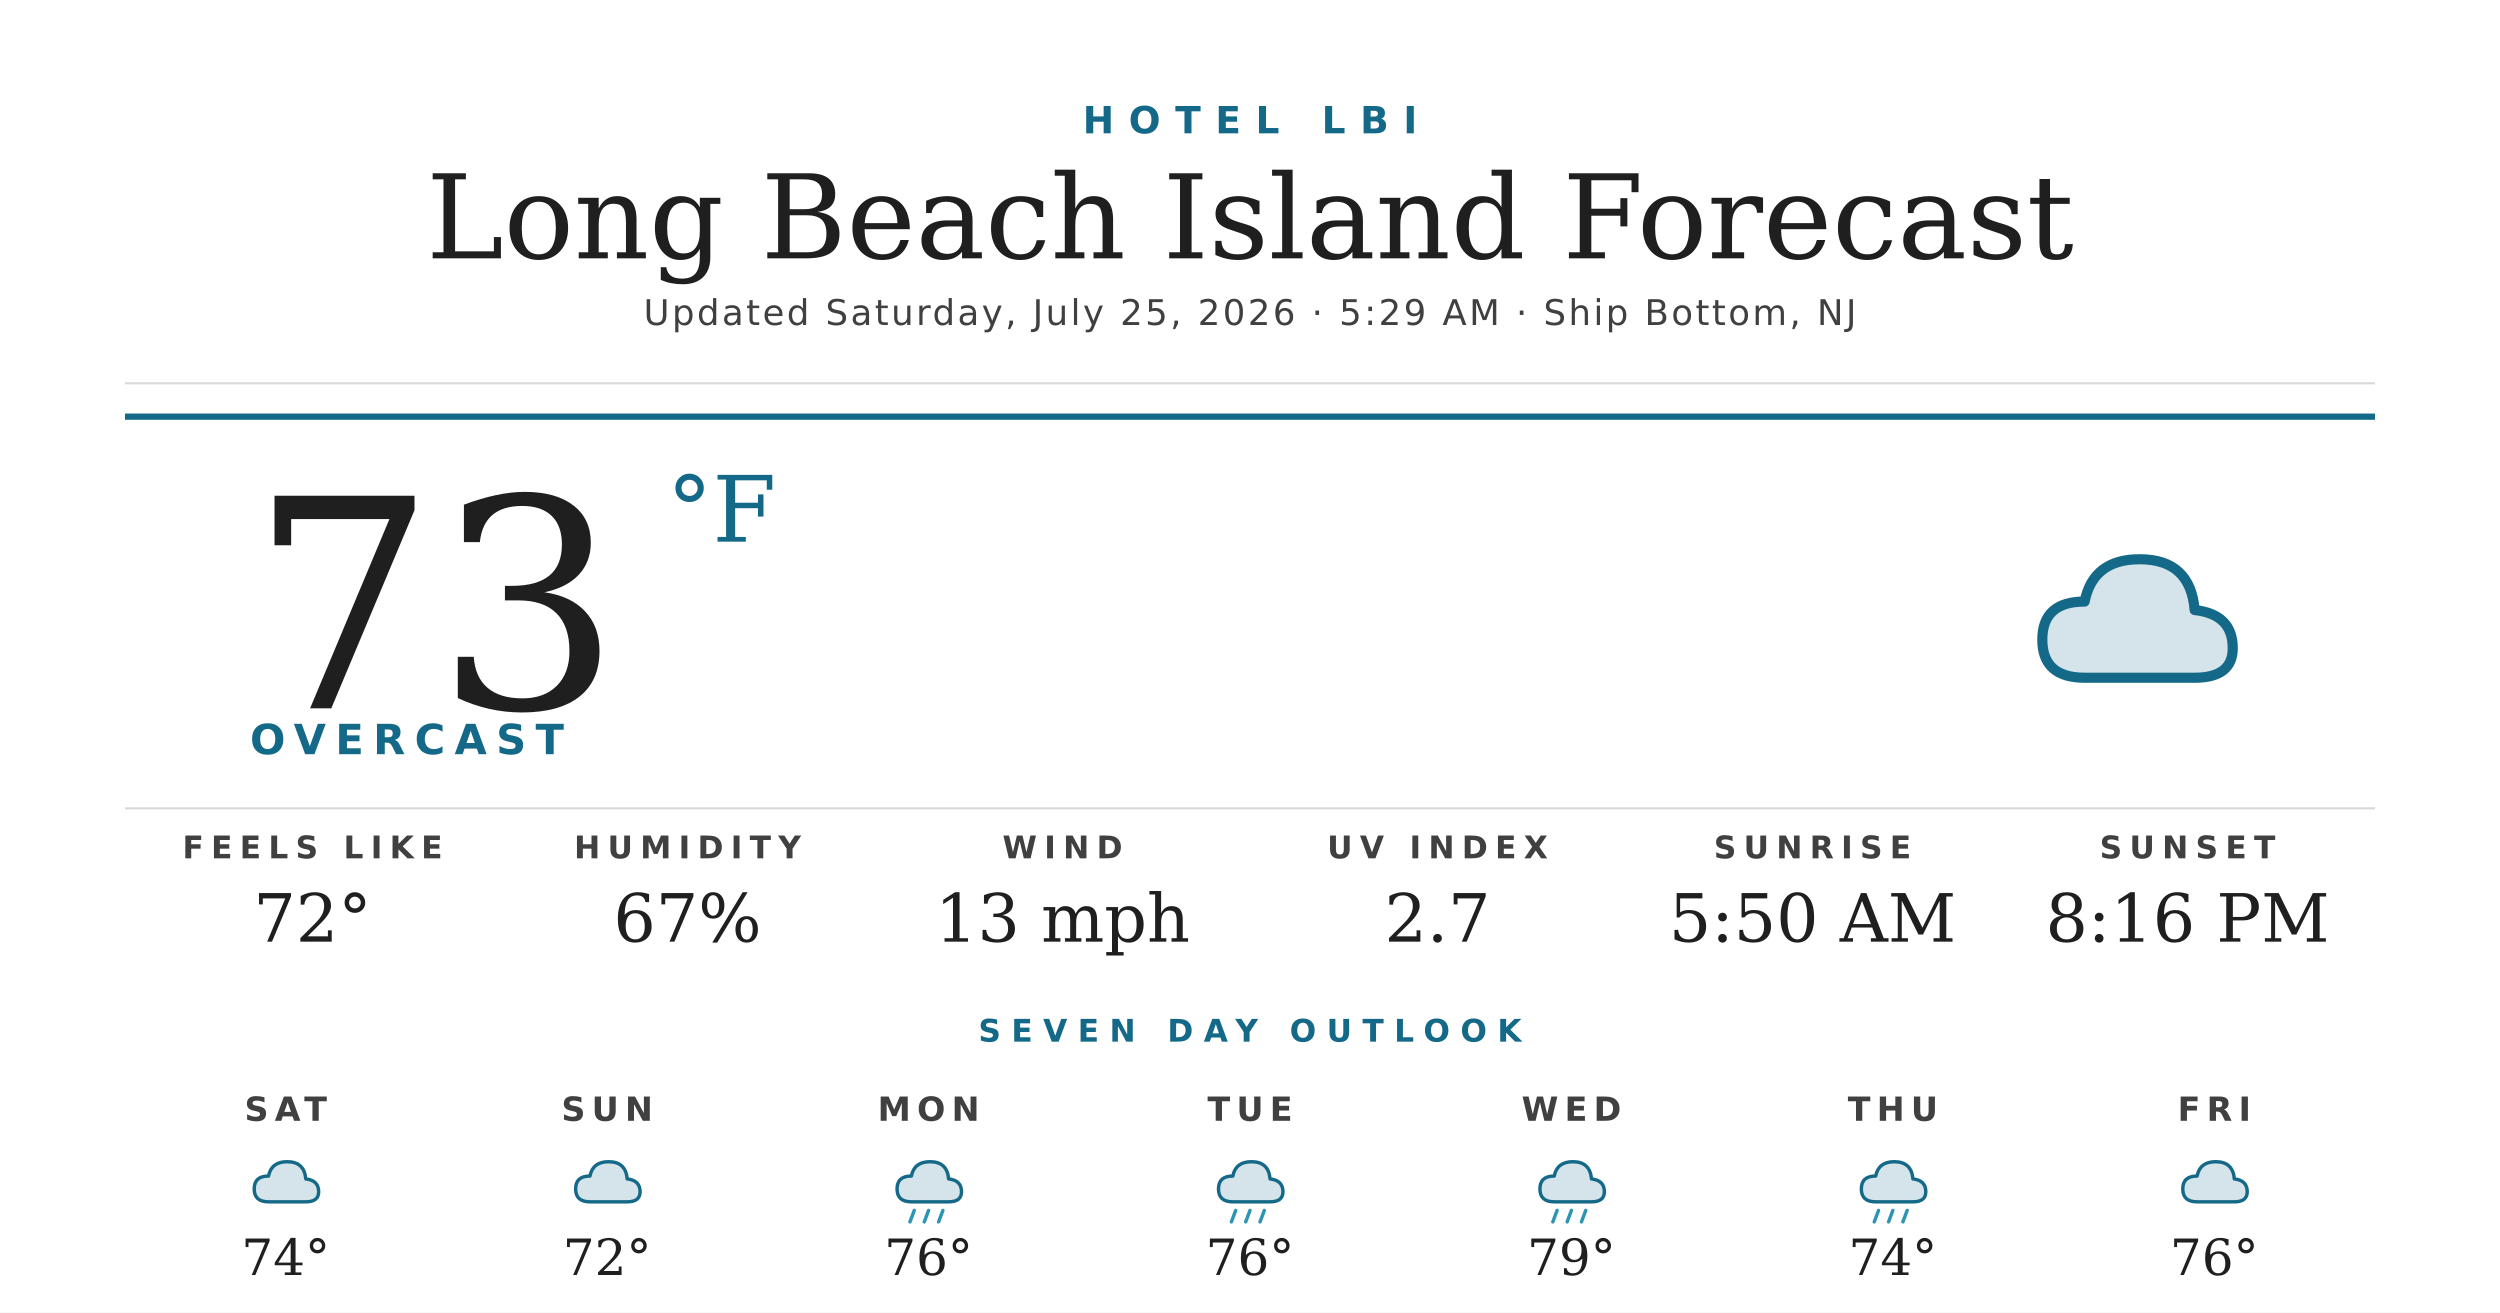
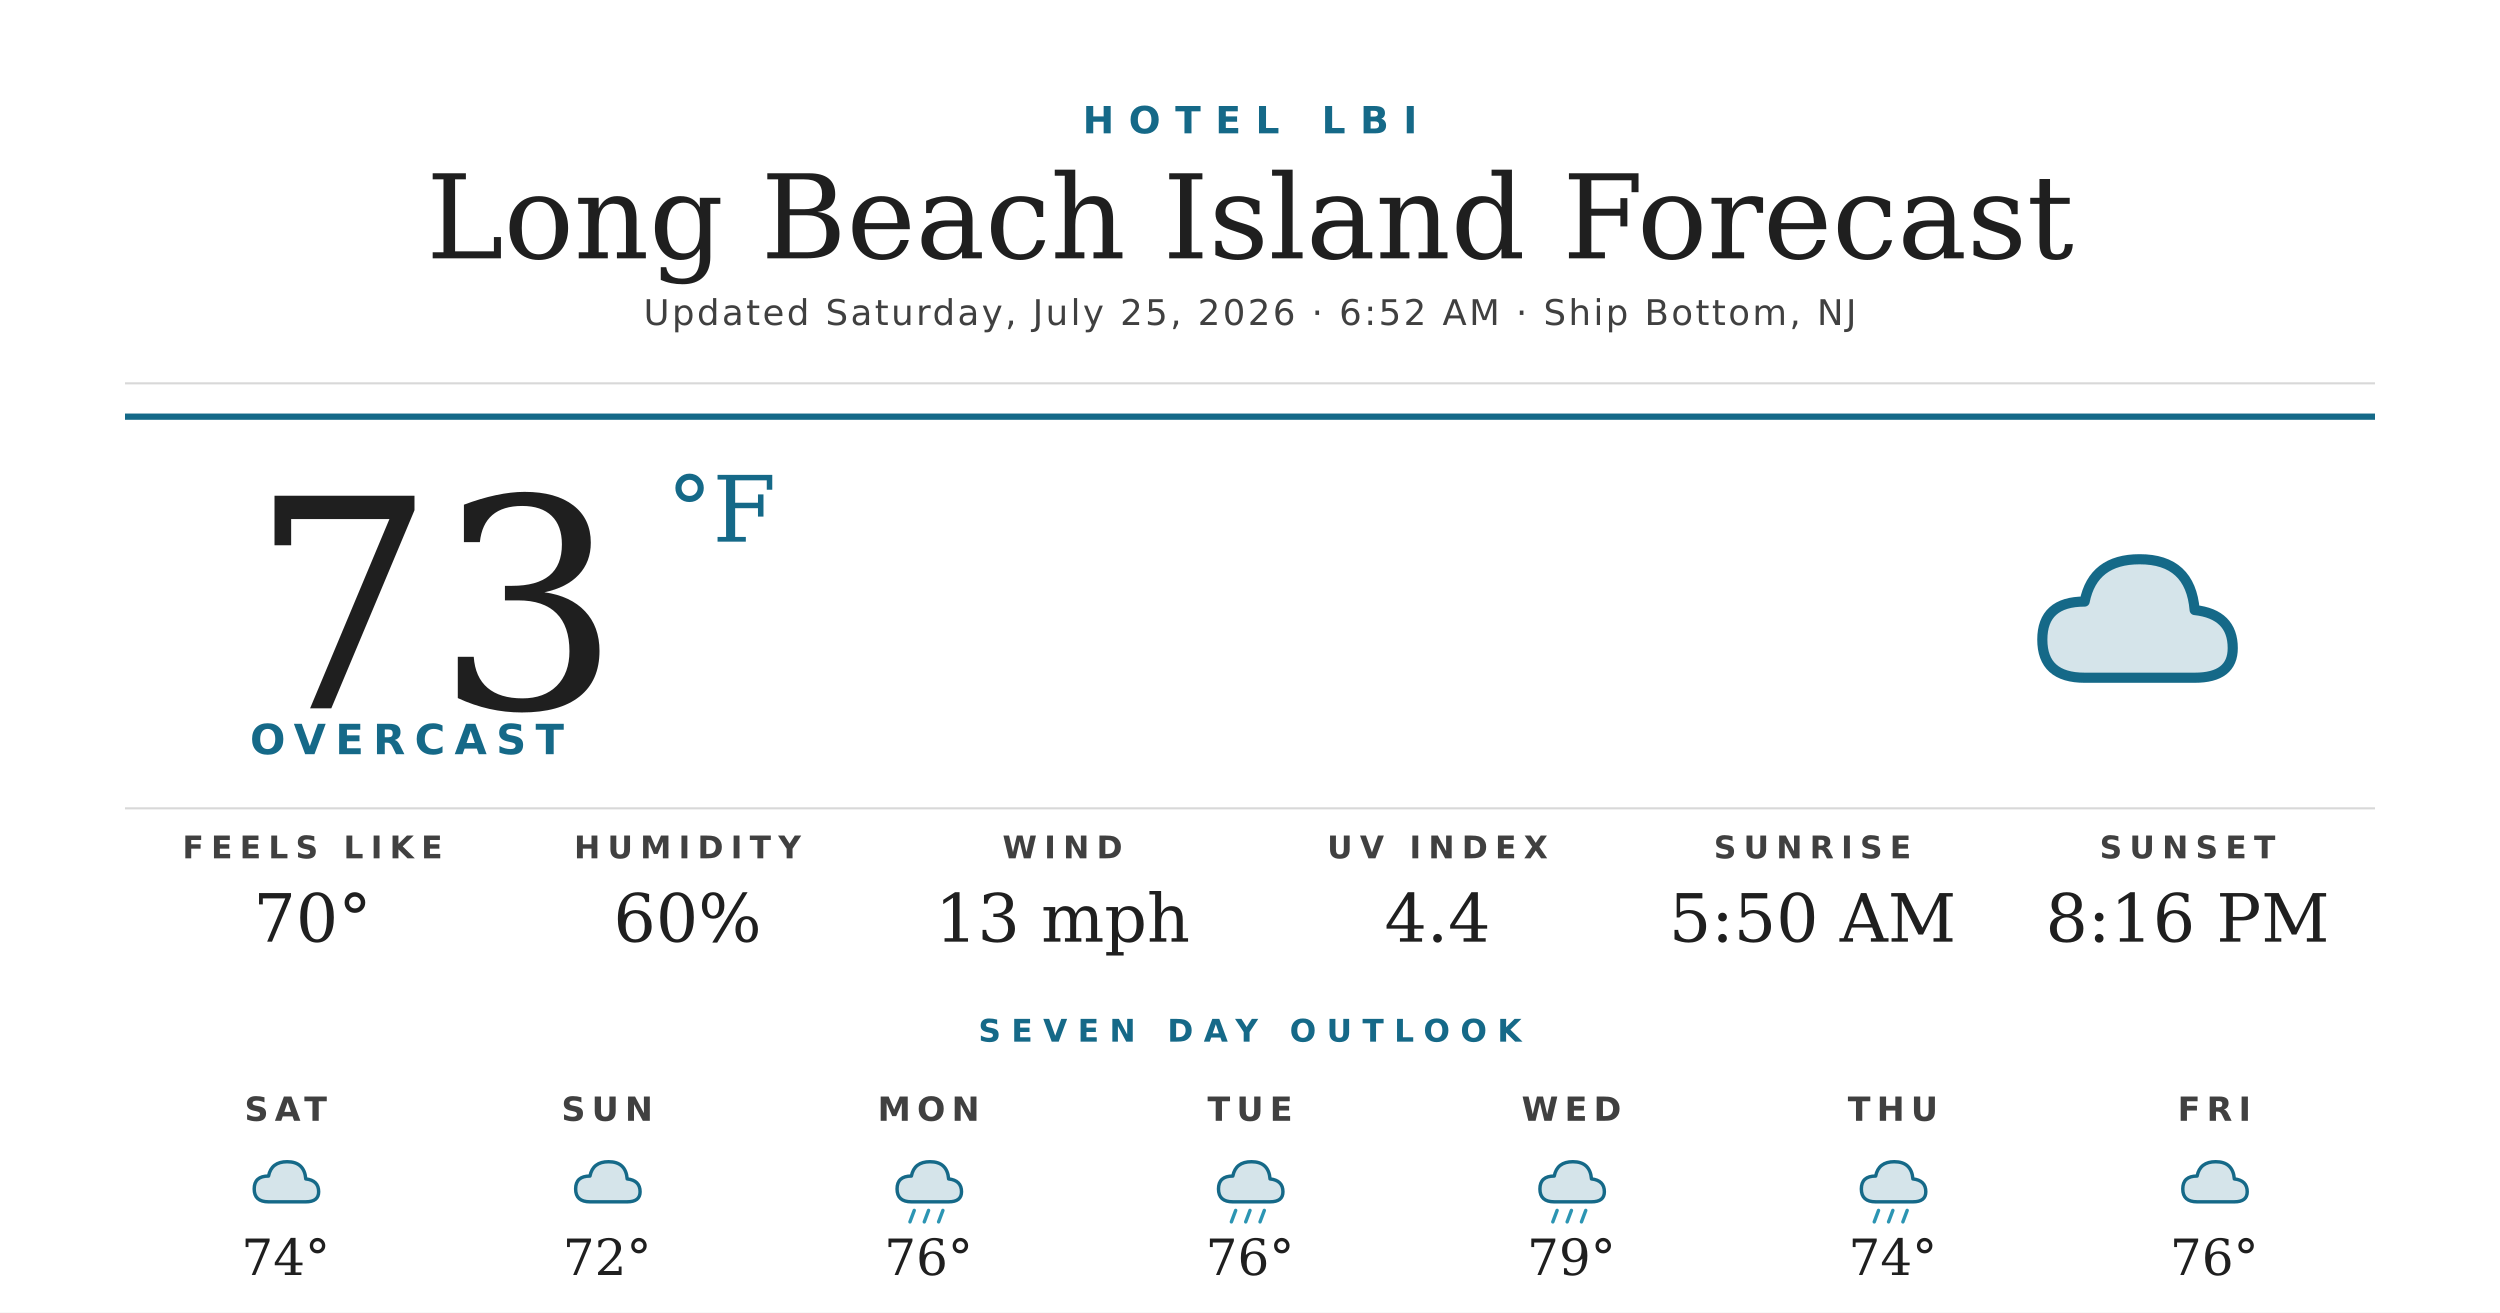
<svg xmlns="http://www.w3.org/2000/svg" width="1200" height="630" viewBox="0 0 1200 630">
  <rect width="1200" height="630" fill="#ffffff" />
  <text x="600" y="64" text-anchor="middle" font-family="'Montserrat Bold', 'Montserrat', 'DejaVu Sans', Helvetica, Arial, sans-serif" font-size="18" font-weight="700" fill="#156988" letter-spacing="7">HOTEL LBI</text>
  <text x="600" y="124" text-anchor="middle" font-family="'Prata', 'DejaVu Serif', Georgia, serif" font-size="56" fill="#1f1f1f">Long Beach Island Forecast</text>
-   <text x="600" y="156" text-anchor="middle" font-family="'Montserrat', 'DejaVu Sans', Helvetica, Arial, sans-serif" font-size="17" font-weight="500" fill="#404040" letter-spacing="1.2">Updated Saturday, July 25, 2026 · 5:29 AM · Ship Bottom, NJ</text>
+   <text x="600" y="156" text-anchor="middle" font-family="'Montserrat', 'DejaVu Sans', Helvetica, Arial, sans-serif" font-size="17" font-weight="500" fill="#404040" letter-spacing="1.2">Updated Saturday, July 25, 2026 · 6:52 AM · Ship Bottom, NJ</text>
  <line x1="60" y1="184" x2="1140" y2="184" stroke="#d8d8d8" stroke-width="1" />
  <line x1="60" y1="200" x2="1140" y2="200" stroke="#156988" stroke-width="3" />
  <text x="120" y="340" font-family="'Prata', 'DejaVu Serif', Georgia, serif" font-size="140" fill="#1f1f1f">73</text>
  <text x="320" y="260" font-family="'Prata', 'DejaVu Serif', Georgia, serif" font-size="44" fill="#156988">°F</text>
  <text x="120" y="362" font-family="'Montserrat Bold', 'Montserrat', 'DejaVu Sans', Helvetica, Arial, sans-serif" font-size="20" font-weight="700" fill="#156988" letter-spacing="4.5">OVERCAST</text>
  <g transform="translate(960,240) scale(2.03125)">
    <path d="M20 42 Q10 42 10 33 Q10 24 20 24 Q22 14 33 14 Q45 14 46 26 Q55 27 55 35 Q55 42 46 42 Z" fill="#156988" opacity="0.18" />
    <path d="M20 42 Q10 42 10 33 Q10 24 20 24 Q22 14 33 14 Q45 14 46 26 Q55 27 55 35 Q55 42 46 42 Z" fill="none" stroke="#156988" stroke-width="2.4" stroke-linejoin="round" />
  </g>
  <line x1="60" y1="388" x2="1140" y2="388" stroke="#d8d8d8" stroke-width="1" />
  <text x="150" y="412" text-anchor="middle" font-family="'Montserrat Bold', 'Montserrat', 'DejaVu Sans', Helvetica, Arial, sans-serif" font-size="15" font-weight="700" fill="#404040" letter-spacing="3.5">FEELS LIKE</text>
-   <text x="150" y="452" text-anchor="middle" font-family="'Prata', 'DejaVu Serif', Georgia, serif" font-size="32" fill="#1f1f1f">72°</text>
+   <text x="150" y="452" text-anchor="middle" font-family="'Prata', 'DejaVu Serif', Georgia, serif" font-size="32" fill="#1f1f1f">70°</text>
  <text x="330" y="412" text-anchor="middle" font-family="'Montserrat Bold', 'Montserrat', 'DejaVu Sans', Helvetica, Arial, sans-serif" font-size="15" font-weight="700" fill="#404040" letter-spacing="3.5">HUMIDITY</text>
-   <text x="330" y="452" text-anchor="middle" font-family="'Prata', 'DejaVu Serif', Georgia, serif" font-size="32" fill="#1f1f1f">67%</text>
+   <text x="330" y="452" text-anchor="middle" font-family="'Prata', 'DejaVu Serif', Georgia, serif" font-size="32" fill="#1f1f1f">60%</text>
  <text x="510" y="412" text-anchor="middle" font-family="'Montserrat Bold', 'Montserrat', 'DejaVu Sans', Helvetica, Arial, sans-serif" font-size="15" font-weight="700" fill="#404040" letter-spacing="3.5">WIND</text>
  <text x="510" y="452" text-anchor="middle" font-family="'Prata', 'DejaVu Serif', Georgia, serif" font-size="32" fill="#1f1f1f">13 mph</text>
  <text x="690" y="412" text-anchor="middle" font-family="'Montserrat Bold', 'Montserrat', 'DejaVu Sans', Helvetica, Arial, sans-serif" font-size="15" font-weight="700" fill="#404040" letter-spacing="3.5">UV INDEX</text>
-   <text x="690" y="452" text-anchor="middle" font-family="'Prata', 'DejaVu Serif', Georgia, serif" font-size="32" fill="#1f1f1f">2.7</text>
+   <text x="690" y="452" text-anchor="middle" font-family="'Prata', 'DejaVu Serif', Georgia, serif" font-size="32" fill="#1f1f1f">4.4</text>
  <text x="870" y="412" text-anchor="middle" font-family="'Montserrat Bold', 'Montserrat', 'DejaVu Sans', Helvetica, Arial, sans-serif" font-size="15" font-weight="700" fill="#404040" letter-spacing="3.5">SUNRISE</text>
  <text x="870" y="452" text-anchor="middle" font-family="'Prata', 'DejaVu Serif', Georgia, serif" font-size="32" fill="#1f1f1f">5:50 AM</text>
  <text x="1050" y="412" text-anchor="middle" font-family="'Montserrat Bold', 'Montserrat', 'DejaVu Sans', Helvetica, Arial, sans-serif" font-size="15" font-weight="700" fill="#404040" letter-spacing="3.5">SUNSET</text>
  <text x="1050" y="452" text-anchor="middle" font-family="'Prata', 'DejaVu Serif', Georgia, serif" font-size="32" fill="#1f1f1f">8:16 PM</text>
  <text x="600" y="500" text-anchor="middle" font-family="'Montserrat Bold', 'Montserrat', 'DejaVu Sans', Helvetica, Arial, sans-serif" font-size="15" font-weight="700" fill="#156988" letter-spacing="5">SEVEN DAY OUTLOOK</text>
  <text x="137.143" y="538" text-anchor="middle" font-family="'Montserrat Bold', 'Montserrat', 'DejaVu Sans', Helvetica, Arial, sans-serif" font-size="16" font-weight="700" fill="#404040" letter-spacing="3">SAT</text>
  <g transform="translate(115.1429,548) scale(0.6875)">
    <path d="M20 42 Q10 42 10 33 Q10 24 20 24 Q22 14 33 14 Q45 14 46 26 Q55 27 55 35 Q55 42 46 42 Z" fill="#156988" opacity="0.18" />
    <path d="M20 42 Q10 42 10 33 Q10 24 20 24 Q22 14 33 14 Q45 14 46 26 Q55 27 55 35 Q55 42 46 42 Z" fill="none" stroke="#156988" stroke-width="2.4" stroke-linejoin="round" />
  </g>
  <text x="137.143" y="612" text-anchor="middle" font-family="'Prata', 'DejaVu Serif', Georgia, serif" font-size="24" fill="#1f1f1f">74°</text>
  <text x="291.429" y="538" text-anchor="middle" font-family="'Montserrat Bold', 'Montserrat', 'DejaVu Sans', Helvetica, Arial, sans-serif" font-size="16" font-weight="700" fill="#404040" letter-spacing="3">SUN</text>
  <g transform="translate(269.4286,548) scale(0.6875)">
    <path d="M20 42 Q10 42 10 33 Q10 24 20 24 Q22 14 33 14 Q45 14 46 26 Q55 27 55 35 Q55 42 46 42 Z" fill="#156988" opacity="0.18" />
    <path d="M20 42 Q10 42 10 33 Q10 24 20 24 Q22 14 33 14 Q45 14 46 26 Q55 27 55 35 Q55 42 46 42 Z" fill="none" stroke="#156988" stroke-width="2.4" stroke-linejoin="round" />
  </g>
  <text x="291.429" y="612" text-anchor="middle" font-family="'Prata', 'DejaVu Serif', Georgia, serif" font-size="24" fill="#1f1f1f">72°</text>
  <text x="445.714" y="538" text-anchor="middle" font-family="'Montserrat Bold', 'Montserrat', 'DejaVu Sans', Helvetica, Arial, sans-serif" font-size="16" font-weight="700" fill="#404040" letter-spacing="3">MON</text>
  <g transform="translate(423.7143,548) scale(0.6875)">
    <path d="M20 42 Q10 42 10 33 Q10 24 20 24 Q22 14 33 14 Q45 14 46 26 Q55 27 55 35 Q55 42 46 42 Z" fill="#156988" opacity="0.18" />
    <path d="M20 42 Q10 42 10 33 Q10 24 20 24 Q22 14 33 14 Q45 14 46 26 Q55 27 55 35 Q55 42 46 42 Z" fill="none" stroke="#156988" stroke-width="2.4" stroke-linejoin="round" />
    <g stroke="#2C95B3" stroke-width="2.4" stroke-linecap="round">
      <line x1="22" y1="48" x2="19" y2="56" />
      <line x1="32" y1="48" x2="29" y2="56" />
      <line x1="42" y1="48" x2="39" y2="56" />
    </g>
  </g>
  <text x="445.714" y="612" text-anchor="middle" font-family="'Prata', 'DejaVu Serif', Georgia, serif" font-size="24" fill="#1f1f1f">76°</text>
  <text x="600" y="538" text-anchor="middle" font-family="'Montserrat Bold', 'Montserrat', 'DejaVu Sans', Helvetica, Arial, sans-serif" font-size="16" font-weight="700" fill="#404040" letter-spacing="3">TUE</text>
  <g transform="translate(578,548) scale(0.6875)">
    <path d="M20 42 Q10 42 10 33 Q10 24 20 24 Q22 14 33 14 Q45 14 46 26 Q55 27 55 35 Q55 42 46 42 Z" fill="#156988" opacity="0.18" />
    <path d="M20 42 Q10 42 10 33 Q10 24 20 24 Q22 14 33 14 Q45 14 46 26 Q55 27 55 35 Q55 42 46 42 Z" fill="none" stroke="#156988" stroke-width="2.4" stroke-linejoin="round" />
    <g stroke="#2C95B3" stroke-width="2.4" stroke-linecap="round">
      <line x1="22" y1="48" x2="19" y2="56" />
      <line x1="32" y1="48" x2="29" y2="56" />
      <line x1="42" y1="48" x2="39" y2="56" />
    </g>
  </g>
  <text x="600" y="612" text-anchor="middle" font-family="'Prata', 'DejaVu Serif', Georgia, serif" font-size="24" fill="#1f1f1f">76°</text>
  <text x="754.286" y="538" text-anchor="middle" font-family="'Montserrat Bold', 'Montserrat', 'DejaVu Sans', Helvetica, Arial, sans-serif" font-size="16" font-weight="700" fill="#404040" letter-spacing="3">WED</text>
  <g transform="translate(732.2857,548) scale(0.6875)">
    <path d="M20 42 Q10 42 10 33 Q10 24 20 24 Q22 14 33 14 Q45 14 46 26 Q55 27 55 35 Q55 42 46 42 Z" fill="#156988" opacity="0.18" />
    <path d="M20 42 Q10 42 10 33 Q10 24 20 24 Q22 14 33 14 Q45 14 46 26 Q55 27 55 35 Q55 42 46 42 Z" fill="none" stroke="#156988" stroke-width="2.4" stroke-linejoin="round" />
    <g stroke="#2C95B3" stroke-width="2.4" stroke-linecap="round">
      <line x1="22" y1="48" x2="19" y2="56" />
      <line x1="32" y1="48" x2="29" y2="56" />
      <line x1="42" y1="48" x2="39" y2="56" />
    </g>
  </g>
  <text x="754.286" y="612" text-anchor="middle" font-family="'Prata', 'DejaVu Serif', Georgia, serif" font-size="24" fill="#1f1f1f">79°</text>
  <text x="908.571" y="538" text-anchor="middle" font-family="'Montserrat Bold', 'Montserrat', 'DejaVu Sans', Helvetica, Arial, sans-serif" font-size="16" font-weight="700" fill="#404040" letter-spacing="3">THU</text>
  <g transform="translate(886.5714,548) scale(0.6875)">
    <path d="M20 42 Q10 42 10 33 Q10 24 20 24 Q22 14 33 14 Q45 14 46 26 Q55 27 55 35 Q55 42 46 42 Z" fill="#156988" opacity="0.18" />
    <path d="M20 42 Q10 42 10 33 Q10 24 20 24 Q22 14 33 14 Q45 14 46 26 Q55 27 55 35 Q55 42 46 42 Z" fill="none" stroke="#156988" stroke-width="2.4" stroke-linejoin="round" />
    <g stroke="#2C95B3" stroke-width="2.4" stroke-linecap="round">
      <line x1="22" y1="48" x2="19" y2="56" />
      <line x1="32" y1="48" x2="29" y2="56" />
      <line x1="42" y1="48" x2="39" y2="56" />
    </g>
  </g>
  <text x="908.571" y="612" text-anchor="middle" font-family="'Prata', 'DejaVu Serif', Georgia, serif" font-size="24" fill="#1f1f1f">74°</text>
  <text x="1062.857" y="538" text-anchor="middle" font-family="'Montserrat Bold', 'Montserrat', 'DejaVu Sans', Helvetica, Arial, sans-serif" font-size="16" font-weight="700" fill="#404040" letter-spacing="3">FRI</text>
  <g transform="translate(1040.857,548) scale(0.6875)">
    <path d="M20 42 Q10 42 10 33 Q10 24 20 24 Q22 14 33 14 Q45 14 46 26 Q55 27 55 35 Q55 42 46 42 Z" fill="#156988" opacity="0.18" />
    <path d="M20 42 Q10 42 10 33 Q10 24 20 24 Q22 14 33 14 Q45 14 46 26 Q55 27 55 35 Q55 42 46 42 Z" fill="none" stroke="#156988" stroke-width="2.4" stroke-linejoin="round" />
  </g>
  <text x="1062.857" y="612" text-anchor="middle" font-family="'Prata', 'DejaVu Serif', Georgia, serif" font-size="24" fill="#1f1f1f">76°</text>
</svg>
